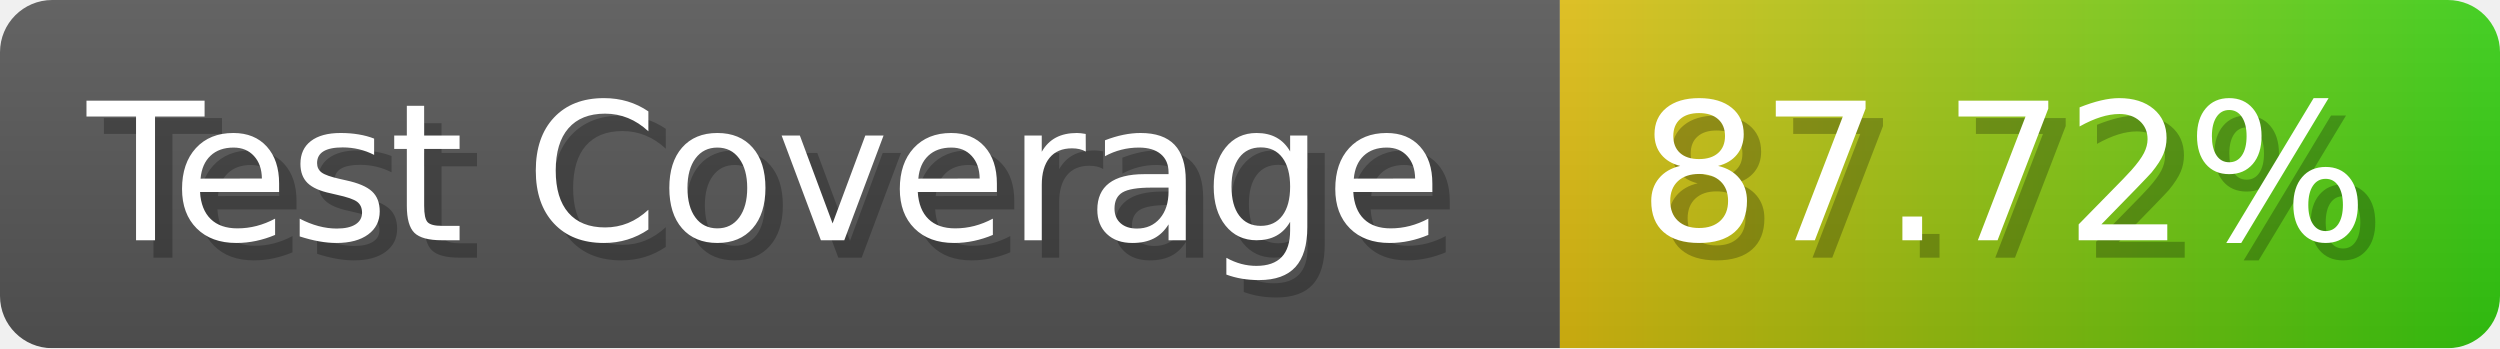
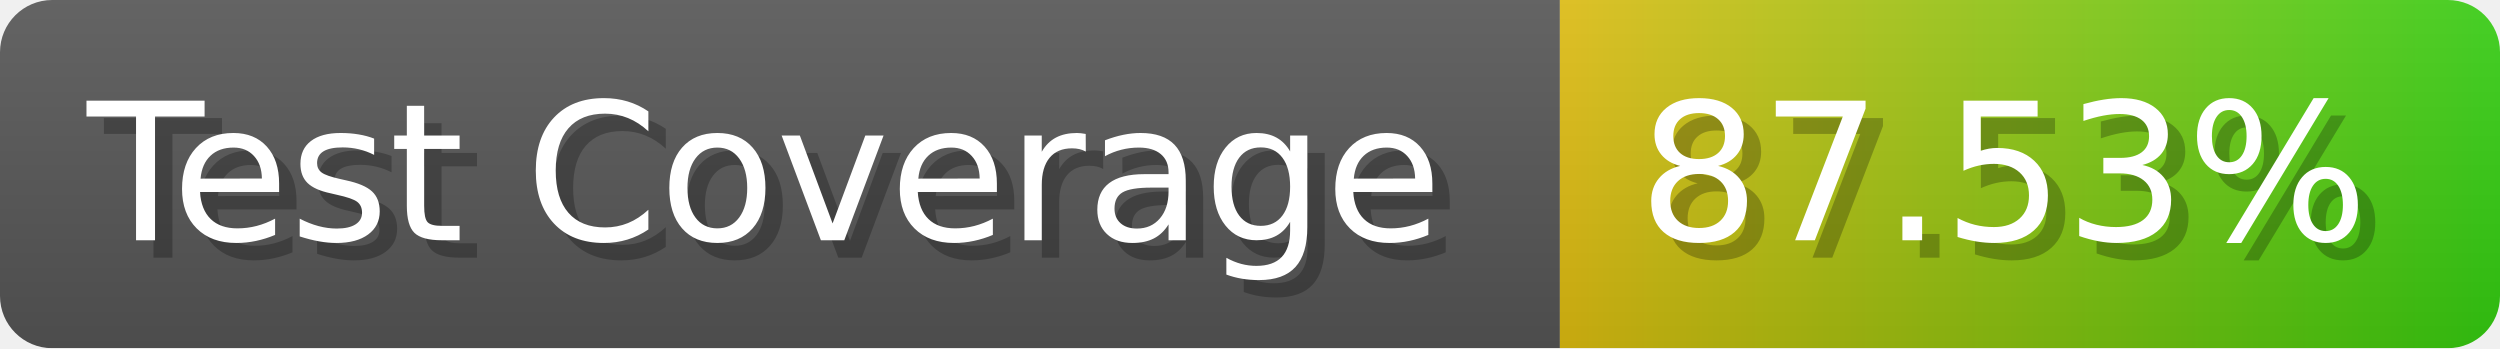
- <svg xmlns="http://www.w3.org/2000/svg" width="143.6" height="20" viewBox="0 0 1436 200" role="img" aria-label="Test Coverage: 87.72%">
+ <svg xmlns="http://www.w3.org/2000/svg" width="143.6" height="20" viewBox="0 0 1436 200" role="img" aria-label="Test Coverage: 87.53%">
  <linearGradient id="a" x2="0" y2="100%">
    <stop offset="0" stop-opacity=".1" stop-color="#EEE" />
    <stop offset="1" stop-opacity=".1" />
  </linearGradient>
  <mask id="m">
    <rect width="1436" height="200" rx="30" fill="#FFF" />
  </mask>
  <g mask="url(#m)">
    <rect width="896" height="200" fill="#555" />
    <rect width="540" height="200" fill="url(#x)" x="896" />
    <rect width="1436" height="200" fill="url(#a)" />
  </g>
  <g aria-hidden="true" fill="#fff" text-anchor="start" font-family="Verdana,DejaVu Sans,sans-serif" font-size="110">
    <text x="60" y="148" textLength="796" fill="#000" opacity="0.25">Test Coverage</text>
    <text x="50" y="138" textLength="796">Test Coverage</text>
-     <text x="951" y="148" textLength="440" fill="#000" opacity="0.25">87.72%</text>
-     <text x="941" y="138" textLength="440">87.72%</text>
+     <text x="951" y="148" textLength="440" fill="#000" opacity="0.25">87.53%</text>
+     <text x="941" y="138" textLength="440">87.53%</text>
  </g>
  <linearGradient id="x" x1="0%" y1="0%" x2="100%" y2="0%">
    <stop offset="0%" style="stop-color:#DB1" />
    <stop offset="100%" style="stop-color:#3C1" />
  </linearGradient>
</svg>
